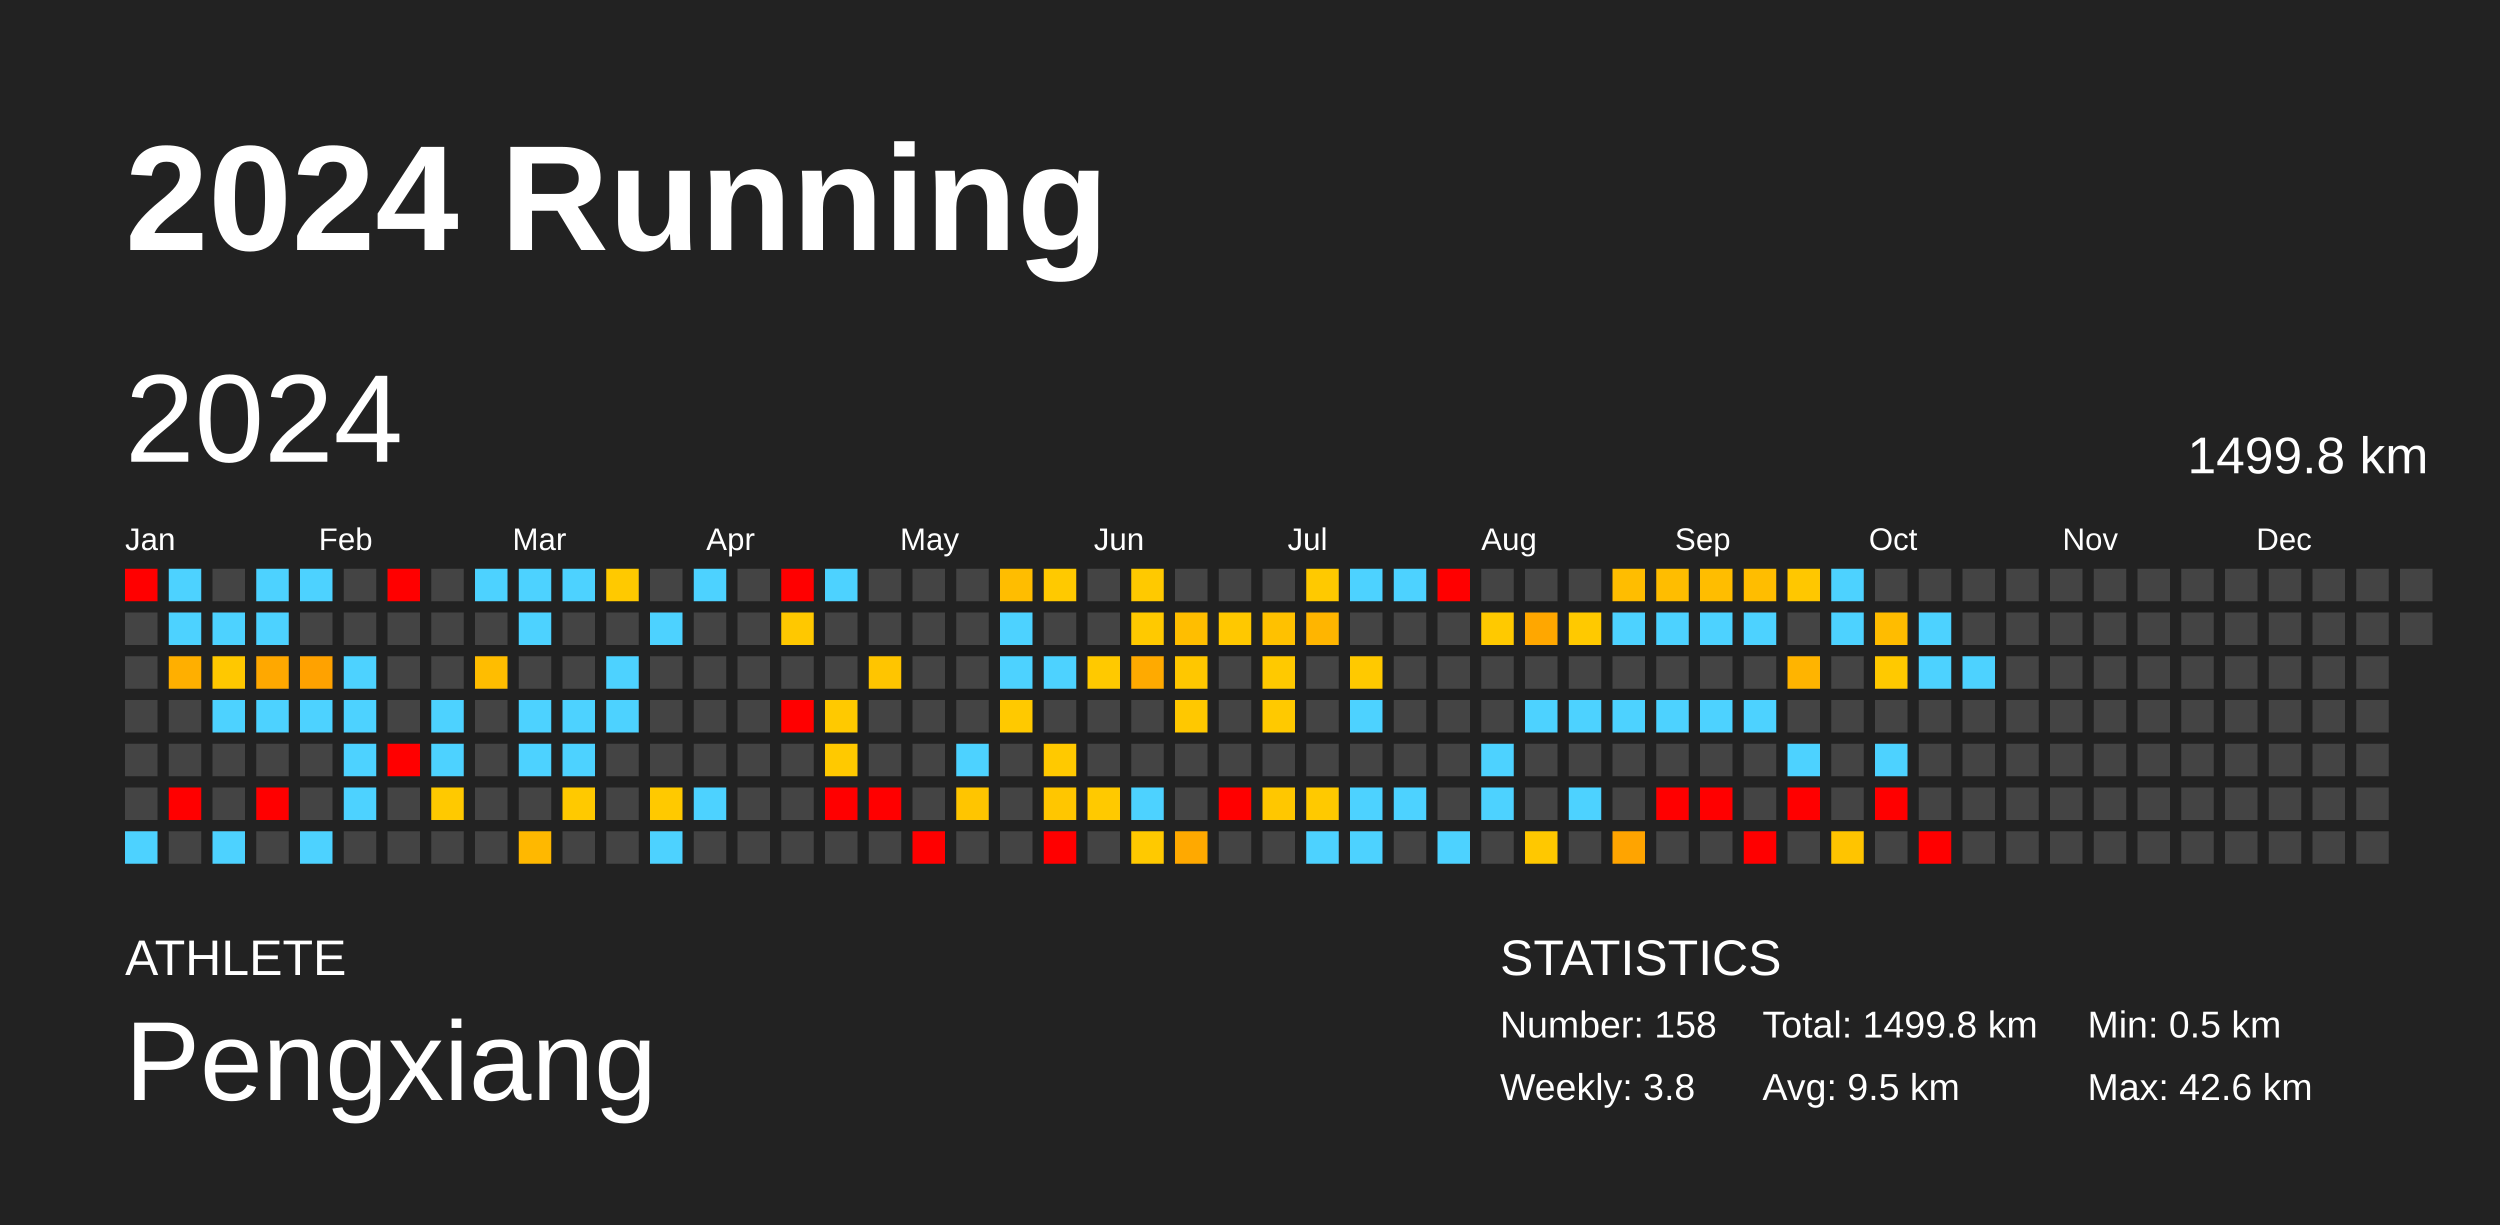
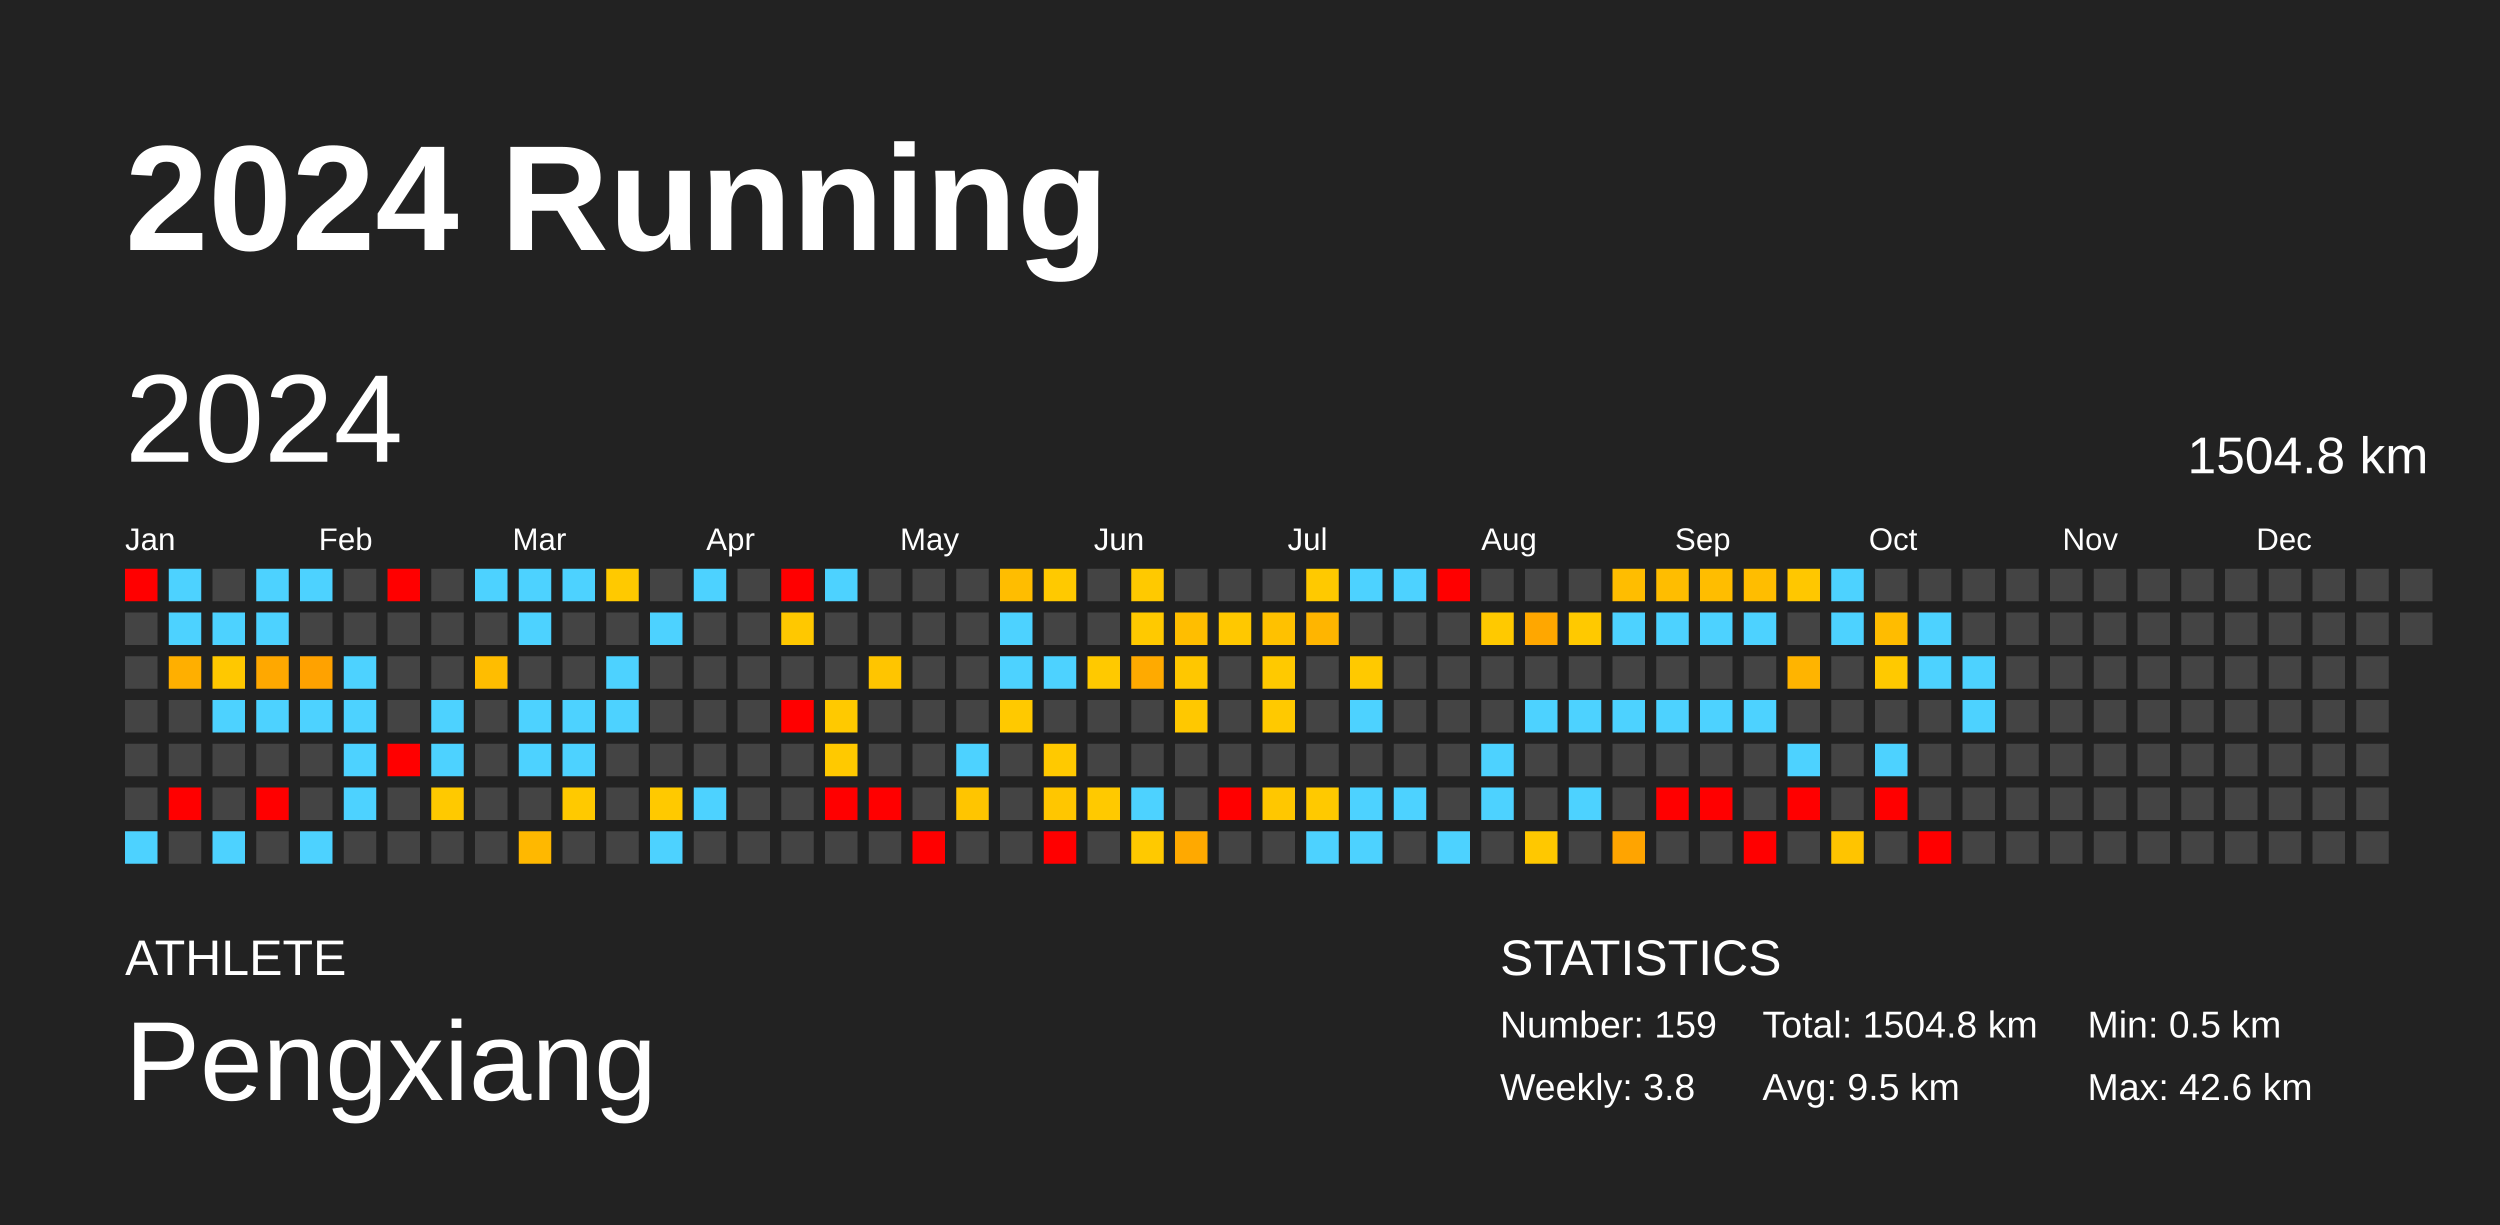
<svg xmlns="http://www.w3.org/2000/svg" baseProfile="full" height="98mm" version="1.1" viewBox="0,0,200,98" width="200mm">
  <defs />
  <rect fill="#222222" height="98" width="200" x="0" y="0" />
  <text fill="#FFFFFF" style="font-size:12px; font-family:Arial; font-weight:bold;" x="10" y="20">2024 Running</text>
  <text fill="#FFFFFF" style="font-size:4px; font-family:Arial" x="10" y="78">ATHLETE</text>
  <text fill="#FFFFFF" style="font-size:9px; font-family:Arial" x="10" y="88">Pengxiang</text>
  <text fill="#FFFFFF" style="font-size:4px; font-family:Arial" x="120" y="78">STATISTICS</text>
-   <text fill="#FFFFFF" style="font-size:3px; font-family:Arial" x="120" y="83">Number: 158</text>
+   <text fill="#FFFFFF" style="font-size:3px; font-family:Arial" x="120" y="83">Number: 159</text>
  <text fill="#FFFFFF" style="font-size:3px; font-family:Arial" x="120" y="88">Weekly: 3.8</text>
-   <text fill="#FFFFFF" style="font-size:3px; font-family:Arial" x="141" y="83">Total: 1499.8 km</text>
+   <text fill="#FFFFFF" style="font-size:3px; font-family:Arial" x="141" y="83">Total: 1504.8 km</text>
  <text fill="#FFFFFF" style="font-size:3px; font-family:Arial" x="141" y="88">Avg: 9.5 km</text>
  <text fill="#FFFFFF" style="font-size:3px; font-family:Arial" x="167" y="83">Min: 0.5 km</text>
  <text fill="#FFFFFF" style="font-size:3px; font-family:Arial" x="167" y="88">Max: 42.6 km</text>
  <text dominant-baseline="hanging" fill="#FFFFFF" style="font-size:10.0px; font-family:Arial;" x="10" y="30">2024</text>
-   <text dominant-baseline="hanging" fill="#FFFFFF" style="font-size:4.125px; font-family:Arial;" x="175" y="35">1499.8 km</text>
+   <text dominant-baseline="hanging" fill="#FFFFFF" style="font-size:4.125px; font-family:Arial;" x="175" y="35">1504.8 km</text>
  <text fill="#FFFFFF" style="font-size:2.5px; font-family:Arial" x="10.0" y="44">Jan</text>
  <text fill="#FFFFFF" style="font-size:2.5px; font-family:Arial" x="25.5" y="44">Feb</text>
  <text fill="#FFFFFF" style="font-size:2.5px; font-family:Arial" x="41.0" y="44">Mar</text>
  <text fill="#FFFFFF" style="font-size:2.5px; font-family:Arial" x="56.5" y="44">Apr</text>
  <text fill="#FFFFFF" style="font-size:2.5px; font-family:Arial" x="72.0" y="44">May</text>
  <text fill="#FFFFFF" style="font-size:2.5px; font-family:Arial" x="87.5" y="44">Jun</text>
  <text fill="#FFFFFF" style="font-size:2.5px; font-family:Arial" x="103.0" y="44">Jul</text>
  <text fill="#FFFFFF" style="font-size:2.5px; font-family:Arial" x="118.5" y="44">Aug</text>
  <text fill="#FFFFFF" style="font-size:2.5px; font-family:Arial" x="134.0" y="44">Sep</text>
  <text fill="#FFFFFF" style="font-size:2.5px; font-family:Arial" x="149.5" y="44">Oct</text>
  <text fill="#FFFFFF" style="font-size:2.5px; font-family:Arial" x="165.0" y="44">Nov</text>
  <text fill="#FFFFFF" style="font-size:2.5px; font-family:Arial" x="180.5" y="44">Dec</text>
  <rect fill="red" height="2.6" width="2.6" x="10.0" y="45.5" />
  <rect fill="#444444" height="2.6" width="2.6" x="10.0" y="49.0" />
  <rect fill="#444444" height="2.6" width="2.6" x="10.0" y="52.5" />
  <rect fill="#444444" height="2.6" width="2.6" x="10.0" y="56.0" />
  <rect fill="#444444" height="2.6" width="2.6" x="10.0" y="59.5" />
  <rect fill="#444444" height="2.6" width="2.6" x="10.0" y="63.0" />
  <rect fill="#4dd2ff" height="2.6" width="2.6" x="10.0" y="66.5" />
  <rect fill="#4dd2ff" height="2.6" width="2.6" x="13.5" y="45.5" />
  <rect fill="#4dd2ff" height="2.6" width="2.6" x="13.5" y="49.0" />
  <rect fill="#ffaf00" height="2.6" width="2.6" x="13.5" y="52.5" />
  <rect fill="#444444" height="2.6" width="2.6" x="13.5" y="56.0" />
  <rect fill="#444444" height="2.6" width="2.6" x="13.5" y="59.5" />
  <rect fill="red" height="2.6" width="2.6" x="13.5" y="63.0" />
  <rect fill="#444444" height="2.6" width="2.6" x="13.5" y="66.5" />
  <rect fill="#444444" height="2.6" width="2.6" x="17.0" y="45.5" />
  <rect fill="#4dd2ff" height="2.6" width="2.6" x="17.0" y="49.0" />
  <rect fill="#ffc800" height="2.6" width="2.6" x="17.0" y="52.5" />
  <rect fill="#4dd2ff" height="2.6" width="2.6" x="17.0" y="56.0" />
  <rect fill="#444444" height="2.6" width="2.6" x="17.0" y="59.5" />
  <rect fill="#444444" height="2.6" width="2.6" x="17.0" y="63.0" />
  <rect fill="#4dd2ff" height="2.6" width="2.6" x="17.0" y="66.5" />
  <rect fill="#4dd2ff" height="2.6" width="2.6" x="20.5" y="45.5" />
  <rect fill="#4dd2ff" height="2.6" width="2.6" x="20.5" y="49.0" />
  <rect fill="#ffa800" height="2.6" width="2.6" x="20.5" y="52.5" />
  <rect fill="#4dd2ff" height="2.6" width="2.6" x="20.5" y="56.0" />
  <rect fill="#444444" height="2.6" width="2.6" x="20.5" y="59.5" />
  <rect fill="red" height="2.6" width="2.6" x="20.5" y="63.0" />
  <rect fill="#444444" height="2.6" width="2.6" x="20.5" y="66.5" />
  <rect fill="#4dd2ff" height="2.6" width="2.6" x="24.0" y="45.5" />
  <rect fill="#444444" height="2.6" width="2.6" x="24.0" y="49.0" />
  <rect fill="#ffa200" height="2.6" width="2.6" x="24.0" y="52.5" />
  <rect fill="#4dd2ff" height="2.6" width="2.6" x="24.0" y="56.0" />
  <rect fill="#444444" height="2.6" width="2.6" x="24.0" y="59.5" />
  <rect fill="#444444" height="2.6" width="2.6" x="24.0" y="63.0" />
  <rect fill="#4dd2ff" height="2.6" width="2.6" x="24.0" y="66.5" />
  <rect fill="#444444" height="2.6" width="2.6" x="27.5" y="45.5" />
  <rect fill="#444444" height="2.6" width="2.6" x="27.5" y="49.0" />
  <rect fill="#4dd2ff" height="2.6" width="2.6" x="27.5" y="52.5" />
  <rect fill="#4dd2ff" height="2.6" width="2.6" x="27.5" y="56.0" />
  <rect fill="#4dd2ff" height="2.6" width="2.6" x="27.5" y="59.5" />
  <rect fill="#4dd2ff" height="2.6" width="2.6" x="27.5" y="63.0" />
  <rect fill="#444444" height="2.6" width="2.6" x="27.5" y="66.5" />
  <rect fill="red" height="2.6" width="2.6" x="31.0" y="45.5" />
  <rect fill="#444444" height="2.6" width="2.6" x="31.0" y="49.0" />
  <rect fill="#444444" height="2.6" width="2.6" x="31.0" y="52.5" />
  <rect fill="#444444" height="2.6" width="2.6" x="31.0" y="56.0" />
  <rect fill="red" height="2.6" width="2.6" x="31.0" y="59.5" />
  <rect fill="#444444" height="2.6" width="2.6" x="31.0" y="63.0" />
  <rect fill="#444444" height="2.6" width="2.6" x="31.0" y="66.5" />
  <rect fill="#444444" height="2.6" width="2.6" x="34.5" y="45.5" />
  <rect fill="#444444" height="2.6" width="2.6" x="34.5" y="49.0" />
  <rect fill="#444444" height="2.6" width="2.6" x="34.5" y="52.5" />
  <rect fill="#4dd2ff" height="2.6" width="2.6" x="34.5" y="56.0" />
  <rect fill="#4dd2ff" height="2.6" width="2.6" x="34.5" y="59.5" />
  <rect fill="#ffc900" height="2.6" width="2.6" x="34.5" y="63.0" />
  <rect fill="#444444" height="2.6" width="2.6" x="34.5" y="66.5" />
  <rect fill="#4dd2ff" height="2.6" width="2.6" x="38.0" y="45.5" />
  <rect fill="#444444" height="2.6" width="2.6" x="38.0" y="49.0" />
  <rect fill="#ffbd00" height="2.6" width="2.6" x="38.0" y="52.5" />
  <rect fill="#444444" height="2.6" width="2.6" x="38.0" y="56.0" />
  <rect fill="#444444" height="2.6" width="2.6" x="38.0" y="59.5" />
  <rect fill="#444444" height="2.6" width="2.6" x="38.0" y="63.0" />
  <rect fill="#444444" height="2.6" width="2.6" x="38.0" y="66.5" />
  <rect fill="#4dd2ff" height="2.6" width="2.6" x="41.5" y="45.5" />
  <rect fill="#4dd2ff" height="2.6" width="2.6" x="41.5" y="49.0" />
  <rect fill="#444444" height="2.6" width="2.6" x="41.5" y="52.5" />
  <rect fill="#4dd2ff" height="2.6" width="2.6" x="41.5" y="56.0" />
  <rect fill="#4dd2ff" height="2.6" width="2.6" x="41.5" y="59.5" />
  <rect fill="#444444" height="2.6" width="2.6" x="41.5" y="63.0" />
  <rect fill="#ffb800" height="2.6" width="2.6" x="41.5" y="66.5" />
  <rect fill="#4dd2ff" height="2.6" width="2.6" x="45.0" y="45.5" />
  <rect fill="#444444" height="2.6" width="2.6" x="45.0" y="49.0" />
  <rect fill="#444444" height="2.6" width="2.6" x="45.0" y="52.5" />
  <rect fill="#4dd2ff" height="2.6" width="2.6" x="45.0" y="56.0" />
  <rect fill="#4dd2ff" height="2.6" width="2.6" x="45.0" y="59.5" />
  <rect fill="#ffc900" height="2.6" width="2.6" x="45.0" y="63.0" />
  <rect fill="#444444" height="2.6" width="2.6" x="45.0" y="66.5" />
  <rect fill="#ffc900" height="2.6" width="2.6" x="48.5" y="45.5" />
  <rect fill="#444444" height="2.6" width="2.6" x="48.5" y="49.0" />
  <rect fill="#4dd2ff" height="2.6" width="2.6" x="48.5" y="52.5" />
  <rect fill="#4dd2ff" height="2.6" width="2.6" x="48.5" y="56.0" />
  <rect fill="#444444" height="2.6" width="2.6" x="48.5" y="59.5" />
  <rect fill="#444444" height="2.6" width="2.6" x="48.5" y="63.0" />
  <rect fill="#444444" height="2.6" width="2.6" x="48.5" y="66.5" />
  <rect fill="#444444" height="2.6" width="2.6" x="52.0" y="45.5" />
  <rect fill="#4dd2ff" height="2.6" width="2.6" x="52.0" y="49.0" />
  <rect fill="#444444" height="2.6" width="2.6" x="52.0" y="52.5" />
  <rect fill="#444444" height="2.6" width="2.6" x="52.0" y="56.0" />
  <rect fill="#444444" height="2.6" width="2.6" x="52.0" y="59.5" />
  <rect fill="#ffc900" height="2.6" width="2.6" x="52.0" y="63.0" />
  <rect fill="#4dd2ff" height="2.6" width="2.6" x="52.0" y="66.5" />
  <rect fill="#4dd2ff" height="2.6" width="2.6" x="55.5" y="45.5" />
  <rect fill="#444444" height="2.6" width="2.6" x="55.5" y="49.0" />
  <rect fill="#444444" height="2.6" width="2.6" x="55.5" y="52.5" />
  <rect fill="#444444" height="2.6" width="2.6" x="55.5" y="56.0" />
  <rect fill="#444444" height="2.6" width="2.6" x="55.5" y="59.5" />
  <rect fill="#4dd2ff" height="2.6" width="2.6" x="55.5" y="63.0" />
  <rect fill="#444444" height="2.6" width="2.6" x="55.5" y="66.5" />
  <rect fill="#444444" height="2.6" width="2.6" x="59.0" y="45.5" />
  <rect fill="#444444" height="2.6" width="2.6" x="59.0" y="49.0" />
  <rect fill="#444444" height="2.6" width="2.6" x="59.0" y="52.5" />
  <rect fill="#444444" height="2.6" width="2.6" x="59.0" y="56.0" />
  <rect fill="#444444" height="2.6" width="2.6" x="59.0" y="59.5" />
  <rect fill="#444444" height="2.6" width="2.6" x="59.0" y="63.0" />
  <rect fill="#444444" height="2.6" width="2.6" x="59.0" y="66.5" />
  <rect fill="red" height="2.6" width="2.6" x="62.5" y="45.5" />
  <rect fill="#ffc800" height="2.6" width="2.6" x="62.5" y="49.0" />
  <rect fill="#444444" height="2.6" width="2.6" x="62.5" y="52.5" />
  <rect fill="red" height="2.6" width="2.6" x="62.5" y="56.0" />
  <rect fill="#444444" height="2.6" width="2.6" x="62.5" y="59.5" />
  <rect fill="#444444" height="2.6" width="2.6" x="62.5" y="63.0" />
  <rect fill="#444444" height="2.6" width="2.6" x="62.5" y="66.5" />
  <rect fill="#4dd2ff" height="2.6" width="2.6" x="66.0" y="45.5" />
  <rect fill="#444444" height="2.6" width="2.6" x="66.0" y="49.0" />
  <rect fill="#444444" height="2.6" width="2.6" x="66.0" y="52.5" />
  <rect fill="#ffc900" height="2.6" width="2.6" x="66.0" y="56.0" />
  <rect fill="#ffc900" height="2.6" width="2.6" x="66.0" y="59.5" />
  <rect fill="red" height="2.6" width="2.6" x="66.0" y="63.0" />
  <rect fill="#444444" height="2.6" width="2.6" x="66.0" y="66.5" />
  <rect fill="#444444" height="2.6" width="2.6" x="69.5" y="45.5" />
  <rect fill="#444444" height="2.6" width="2.6" x="69.5" y="49.0" />
  <rect fill="#ffc500" height="2.6" width="2.6" x="69.5" y="52.5" />
  <rect fill="#444444" height="2.6" width="2.6" x="69.5" y="56.0" />
  <rect fill="#444444" height="2.6" width="2.6" x="69.5" y="59.5" />
  <rect fill="red" height="2.6" width="2.6" x="69.5" y="63.0" />
  <rect fill="#444444" height="2.6" width="2.6" x="69.5" y="66.5" />
  <rect fill="#444444" height="2.6" width="2.6" x="73.0" y="45.5" />
  <rect fill="#444444" height="2.6" width="2.6" x="73.0" y="49.0" />
  <rect fill="#444444" height="2.6" width="2.6" x="73.0" y="52.5" />
  <rect fill="#444444" height="2.6" width="2.6" x="73.0" y="56.0" />
  <rect fill="#444444" height="2.6" width="2.6" x="73.0" y="59.5" />
  <rect fill="#444444" height="2.6" width="2.6" x="73.0" y="63.0" />
  <rect fill="red" height="2.6" width="2.6" x="73.0" y="66.5" />
  <rect fill="#444444" height="2.6" width="2.6" x="76.5" y="45.5" />
  <rect fill="#444444" height="2.6" width="2.6" x="76.5" y="49.0" />
  <rect fill="#444444" height="2.6" width="2.6" x="76.5" y="52.5" />
  <rect fill="#444444" height="2.6" width="2.6" x="76.5" y="56.0" />
  <rect fill="#4dd2ff" height="2.6" width="2.6" x="76.5" y="59.5" />
  <rect fill="#ffc500" height="2.6" width="2.6" x="76.5" y="63.0" />
  <rect fill="#444444" height="2.6" width="2.6" x="76.5" y="66.5" />
  <rect fill="#ffbd00" height="2.6" width="2.6" x="80.0" y="45.5" />
  <rect fill="#4dd2ff" height="2.6" width="2.6" x="80.0" y="49.0" />
  <rect fill="#4dd2ff" height="2.6" width="2.6" x="80.0" y="52.5" />
  <rect fill="#ffc900" height="2.6" width="2.6" x="80.0" y="56.0" />
  <rect fill="#444444" height="2.6" width="2.6" x="80.0" y="59.5" />
  <rect fill="#444444" height="2.6" width="2.6" x="80.0" y="63.0" />
  <rect fill="#444444" height="2.6" width="2.6" x="80.0" y="66.5" />
  <rect fill="#ffc900" height="2.6" width="2.6" x="83.5" y="45.5" />
  <rect fill="#444444" height="2.6" width="2.6" x="83.5" y="49.0" />
  <rect fill="#4dd2ff" height="2.6" width="2.6" x="83.5" y="52.5" />
  <rect fill="#444444" height="2.6" width="2.6" x="83.5" y="56.0" />
  <rect fill="#ffc900" height="2.6" width="2.6" x="83.5" y="59.5" />
  <rect fill="#ffc600" height="2.6" width="2.6" x="83.5" y="63.0" />
  <rect fill="red" height="2.6" width="2.6" x="83.5" y="66.5" />
  <rect fill="#444444" height="2.6" width="2.6" x="87.0" y="45.5" />
  <rect fill="#444444" height="2.6" width="2.6" x="87.0" y="49.0" />
  <rect fill="#ffc900" height="2.6" width="2.6" x="87.0" y="52.5" />
  <rect fill="#444444" height="2.6" width="2.6" x="87.0" y="56.0" />
  <rect fill="#444444" height="2.6" width="2.6" x="87.0" y="59.5" />
  <rect fill="#ffc900" height="2.6" width="2.6" x="87.0" y="63.0" />
  <rect fill="#444444" height="2.6" width="2.6" x="87.0" y="66.5" />
  <rect fill="#ffc900" height="2.6" width="2.6" x="90.5" y="45.5" />
  <rect fill="#ffc900" height="2.6" width="2.6" x="90.5" y="49.0" />
  <rect fill="#ffaa00" height="2.6" width="2.6" x="90.5" y="52.5" />
  <rect fill="#444444" height="2.6" width="2.6" x="90.5" y="56.0" />
  <rect fill="#444444" height="2.6" width="2.6" x="90.5" y="59.5" />
  <rect fill="#4dd2ff" height="2.6" width="2.6" x="90.5" y="63.0" />
  <rect fill="#ffc900" height="2.6" width="2.6" x="90.5" y="66.5" />
  <rect fill="#444444" height="2.6" width="2.6" x="94.0" y="45.5" />
  <rect fill="#ffbe00" height="2.6" width="2.6" x="94.0" y="49.0" />
  <rect fill="#ffc700" height="2.6" width="2.6" x="94.0" y="52.5" />
  <rect fill="#ffc800" height="2.6" width="2.6" x="94.0" y="56.0" />
  <rect fill="#444444" height="2.6" width="2.6" x="94.0" y="59.5" />
  <rect fill="#444444" height="2.6" width="2.6" x="94.0" y="63.0" />
  <rect fill="#ffa900" height="2.6" width="2.6" x="94.0" y="66.5" />
  <rect fill="#444444" height="2.6" width="2.6" x="97.5" y="45.5" />
  <rect fill="#ffc800" height="2.6" width="2.6" x="97.5" y="49.0" />
  <rect fill="#444444" height="2.6" width="2.6" x="97.5" y="52.5" />
  <rect fill="#444444" height="2.6" width="2.6" x="97.5" y="56.0" />
  <rect fill="#444444" height="2.6" width="2.6" x="97.5" y="59.5" />
  <rect fill="red" height="2.6" width="2.6" x="97.5" y="63.0" />
  <rect fill="#444444" height="2.6" width="2.6" x="97.5" y="66.5" />
  <rect fill="#444444" height="2.6" width="2.6" x="101.0" y="45.5" />
  <rect fill="#ffc100" height="2.6" width="2.6" x="101.0" y="49.0" />
  <rect fill="#ffc900" height="2.6" width="2.6" x="101.0" y="52.5" />
  <rect fill="#ffc900" height="2.6" width="2.6" x="101.0" y="56.0" />
  <rect fill="#444444" height="2.6" width="2.6" x="101.0" y="59.5" />
  <rect fill="#ffc700" height="2.6" width="2.6" x="101.0" y="63.0" />
  <rect fill="#444444" height="2.6" width="2.6" x="101.0" y="66.5" />
  <rect fill="#ffc900" height="2.6" width="2.6" x="104.5" y="45.5" />
  <rect fill="#ffb500" height="2.6" width="2.6" x="104.5" y="49.0" />
  <rect fill="#444444" height="2.6" width="2.6" x="104.5" y="52.5" />
  <rect fill="#444444" height="2.6" width="2.6" x="104.5" y="56.0" />
  <rect fill="#444444" height="2.6" width="2.6" x="104.5" y="59.5" />
  <rect fill="#ffc900" height="2.6" width="2.6" x="104.5" y="63.0" />
  <rect fill="#4dd2ff" height="2.6" width="2.6" x="104.5" y="66.5" />
  <rect fill="#4dd2ff" height="2.6" width="2.6" x="108.0" y="45.5" />
  <rect fill="#444444" height="2.6" width="2.6" x="108.0" y="49.0" />
  <rect fill="#ffc900" height="2.6" width="2.6" x="108.0" y="52.5" />
  <rect fill="#4dd2ff" height="2.6" width="2.6" x="108.0" y="56.0" />
  <rect fill="#444444" height="2.6" width="2.6" x="108.0" y="59.5" />
  <rect fill="#4dd2ff" height="2.6" width="2.6" x="108.0" y="63.0" />
  <rect fill="#4dd2ff" height="2.6" width="2.6" x="108.0" y="66.5" />
  <rect fill="#4dd2ff" height="2.6" width="2.6" x="111.5" y="45.5" />
  <rect fill="#444444" height="2.6" width="2.6" x="111.5" y="49.0" />
  <rect fill="#444444" height="2.6" width="2.6" x="111.5" y="52.5" />
  <rect fill="#444444" height="2.6" width="2.6" x="111.5" y="56.0" />
  <rect fill="#444444" height="2.6" width="2.6" x="111.5" y="59.5" />
  <rect fill="#4dd2ff" height="2.6" width="2.6" x="111.5" y="63.0" />
  <rect fill="#444444" height="2.6" width="2.6" x="111.5" y="66.5" />
  <rect fill="red" height="2.6" width="2.6" x="115.0" y="45.5" />
  <rect fill="#444444" height="2.6" width="2.6" x="115.0" y="49.0" />
  <rect fill="#444444" height="2.6" width="2.6" x="115.0" y="52.5" />
  <rect fill="#444444" height="2.6" width="2.6" x="115.0" y="56.0" />
  <rect fill="#444444" height="2.6" width="2.6" x="115.0" y="59.5" />
  <rect fill="#444444" height="2.6" width="2.6" x="115.0" y="63.0" />
  <rect fill="#4dd2ff" height="2.6" width="2.6" x="115.0" y="66.5" />
  <rect fill="#444444" height="2.6" width="2.6" x="118.5" y="45.5" />
  <rect fill="#ffc900" height="2.6" width="2.6" x="118.5" y="49.0" />
  <rect fill="#444444" height="2.6" width="2.6" x="118.5" y="52.5" />
  <rect fill="#444444" height="2.6" width="2.6" x="118.5" y="56.0" />
  <rect fill="#4dd2ff" height="2.6" width="2.6" x="118.5" y="59.5" />
  <rect fill="#4dd2ff" height="2.6" width="2.6" x="118.5" y="63.0" />
  <rect fill="#444444" height="2.6" width="2.6" x="118.5" y="66.5" />
  <rect fill="#444444" height="2.6" width="2.6" x="122.0" y="45.5" />
  <rect fill="#ffa700" height="2.6" width="2.6" x="122.0" y="49.0" />
  <rect fill="#444444" height="2.6" width="2.6" x="122.0" y="52.5" />
  <rect fill="#4dd2ff" height="2.6" width="2.6" x="122.0" y="56.0" />
  <rect fill="#444444" height="2.6" width="2.6" x="122.0" y="59.5" />
  <rect fill="#444444" height="2.6" width="2.6" x="122.0" y="63.0" />
  <rect fill="#ffc800" height="2.6" width="2.6" x="122.0" y="66.5" />
  <rect fill="#444444" height="2.6" width="2.6" x="125.5" y="45.5" />
  <rect fill="#ffc900" height="2.6" width="2.6" x="125.5" y="49.0" />
  <rect fill="#444444" height="2.6" width="2.6" x="125.5" y="52.5" />
  <rect fill="#4dd2ff" height="2.6" width="2.6" x="125.5" y="56.0" />
  <rect fill="#444444" height="2.6" width="2.6" x="125.5" y="59.5" />
  <rect fill="#4dd2ff" height="2.6" width="2.6" x="125.5" y="63.0" />
  <rect fill="#444444" height="2.6" width="2.6" x="125.5" y="66.5" />
  <rect fill="#ffbd00" height="2.6" width="2.6" x="129.0" y="45.5" />
  <rect fill="#4dd2ff" height="2.6" width="2.6" x="129.0" y="49.0" />
  <rect fill="#444444" height="2.6" width="2.6" x="129.0" y="52.5" />
  <rect fill="#4dd2ff" height="2.6" width="2.6" x="129.0" y="56.0" />
  <rect fill="#444444" height="2.6" width="2.6" x="129.0" y="59.5" />
  <rect fill="#444444" height="2.6" width="2.6" x="129.0" y="63.0" />
  <rect fill="#ffa400" height="2.6" width="2.6" x="129.0" y="66.5" />
  <rect fill="#ffbd00" height="2.6" width="2.6" x="132.5" y="45.5" />
  <rect fill="#4dd2ff" height="2.6" width="2.6" x="132.5" y="49.0" />
  <rect fill="#444444" height="2.6" width="2.6" x="132.5" y="52.5" />
  <rect fill="#4dd2ff" height="2.6" width="2.6" x="132.5" y="56.0" />
  <rect fill="#444444" height="2.6" width="2.6" x="132.5" y="59.5" />
  <rect fill="red" height="2.6" width="2.6" x="132.5" y="63.0" />
  <rect fill="#444444" height="2.6" width="2.6" x="132.5" y="66.5" />
  <rect fill="#ffbd00" height="2.6" width="2.6" x="136.0" y="45.5" />
  <rect fill="#4dd2ff" height="2.6" width="2.6" x="136.0" y="49.0" />
  <rect fill="#444444" height="2.6" width="2.6" x="136.0" y="52.5" />
  <rect fill="#4dd2ff" height="2.6" width="2.6" x="136.0" y="56.0" />
  <rect fill="#444444" height="2.6" width="2.6" x="136.0" y="59.5" />
  <rect fill="red" height="2.6" width="2.6" x="136.0" y="63.0" />
  <rect fill="#444444" height="2.6" width="2.6" x="136.0" y="66.5" />
  <rect fill="#ffbd00" height="2.6" width="2.6" x="139.5" y="45.5" />
  <rect fill="#4dd2ff" height="2.6" width="2.6" x="139.5" y="49.0" />
  <rect fill="#444444" height="2.6" width="2.6" x="139.5" y="52.5" />
  <rect fill="#4dd2ff" height="2.6" width="2.6" x="139.5" y="56.0" />
  <rect fill="#444444" height="2.6" width="2.6" x="139.5" y="59.5" />
  <rect fill="#444444" height="2.6" width="2.6" x="139.5" y="63.0" />
  <rect fill="red" height="2.6" width="2.6" x="139.5" y="66.5" />
  <rect fill="#ffc700" height="2.6" width="2.6" x="143.0" y="45.5" />
  <rect fill="#444444" height="2.6" width="2.6" x="143.0" y="49.0" />
  <rect fill="#ffb400" height="2.6" width="2.6" x="143.0" y="52.5" />
  <rect fill="#444444" height="2.6" width="2.6" x="143.0" y="56.0" />
  <rect fill="#4dd2ff" height="2.6" width="2.6" x="143.0" y="59.5" />
  <rect fill="red" height="2.6" width="2.6" x="143.0" y="63.0" />
  <rect fill="#444444" height="2.6" width="2.6" x="143.0" y="66.5" />
  <rect fill="#4dd2ff" height="2.6" width="2.6" x="146.5" y="45.5" />
  <rect fill="#4dd2ff" height="2.6" width="2.6" x="146.5" y="49.0" />
  <rect fill="#444444" height="2.6" width="2.6" x="146.5" y="52.5" />
  <rect fill="#444444" height="2.6" width="2.6" x="146.5" y="56.0" />
  <rect fill="#444444" height="2.6" width="2.6" x="146.5" y="59.5" />
  <rect fill="#444444" height="2.6" width="2.6" x="146.5" y="63.0" />
  <rect fill="#ffc400" height="2.6" width="2.6" x="146.5" y="66.5" />
  <rect fill="#444444" height="2.6" width="2.6" x="150.0" y="45.5" />
  <rect fill="#ffbc00" height="2.6" width="2.6" x="150.0" y="49.0" />
  <rect fill="#ffc900" height="2.6" width="2.6" x="150.0" y="52.5" />
  <rect fill="#444444" height="2.6" width="2.6" x="150.0" y="56.0" />
  <rect fill="#4dd2ff" height="2.6" width="2.6" x="150.0" y="59.5" />
  <rect fill="red" height="2.6" width="2.6" x="150.0" y="63.0" />
  <rect fill="#444444" height="2.6" width="2.6" x="150.0" y="66.5" />
  <rect fill="#444444" height="2.6" width="2.6" x="153.5" y="45.5" />
  <rect fill="#4dd2ff" height="2.6" width="2.6" x="153.5" y="49.0" />
  <rect fill="#4dd2ff" height="2.6" width="2.6" x="153.5" y="52.5" />
  <rect fill="#444444" height="2.6" width="2.6" x="153.5" y="56.0" />
  <rect fill="#444444" height="2.6" width="2.6" x="153.5" y="59.5" />
  <rect fill="#444444" height="2.6" width="2.6" x="153.5" y="63.0" />
  <rect fill="red" height="2.6" width="2.6" x="153.5" y="66.5" />
  <rect fill="#444444" height="2.6" width="2.6" x="157.0" y="45.5" />
  <rect fill="#444444" height="2.6" width="2.6" x="157.0" y="49.0" />
  <rect fill="#4dd2ff" height="2.6" width="2.6" x="157.0" y="52.5" />
-   <rect fill="#444444" height="2.6" width="2.6" x="157.0" y="56.0" />
+   <rect fill="#4dd2ff" height="2.6" width="2.6" x="157.0" y="56.0" />
  <rect fill="#444444" height="2.6" width="2.6" x="157.0" y="59.5" />
  <rect fill="#444444" height="2.6" width="2.6" x="157.0" y="63.0" />
  <rect fill="#444444" height="2.6" width="2.6" x="157.0" y="66.5" />
  <rect fill="#444444" height="2.6" width="2.6" x="160.5" y="45.5" />
  <rect fill="#444444" height="2.6" width="2.6" x="160.5" y="49.0" />
  <rect fill="#444444" height="2.6" width="2.6" x="160.5" y="52.5" />
  <rect fill="#444444" height="2.6" width="2.6" x="160.5" y="56.0" />
  <rect fill="#444444" height="2.6" width="2.6" x="160.5" y="59.5" />
  <rect fill="#444444" height="2.6" width="2.6" x="160.5" y="63.0" />
  <rect fill="#444444" height="2.6" width="2.6" x="160.5" y="66.5" />
  <rect fill="#444444" height="2.6" width="2.6" x="164.0" y="45.5" />
  <rect fill="#444444" height="2.6" width="2.6" x="164.0" y="49.0" />
  <rect fill="#444444" height="2.6" width="2.6" x="164.0" y="52.5" />
  <rect fill="#444444" height="2.6" width="2.6" x="164.0" y="56.0" />
  <rect fill="#444444" height="2.6" width="2.6" x="164.0" y="59.5" />
  <rect fill="#444444" height="2.6" width="2.6" x="164.0" y="63.0" />
  <rect fill="#444444" height="2.6" width="2.6" x="164.0" y="66.5" />
  <rect fill="#444444" height="2.6" width="2.6" x="167.5" y="45.5" />
  <rect fill="#444444" height="2.6" width="2.6" x="167.5" y="49.0" />
  <rect fill="#444444" height="2.6" width="2.6" x="167.5" y="52.5" />
  <rect fill="#444444" height="2.6" width="2.6" x="167.5" y="56.0" />
  <rect fill="#444444" height="2.6" width="2.6" x="167.5" y="59.5" />
  <rect fill="#444444" height="2.6" width="2.6" x="167.5" y="63.0" />
  <rect fill="#444444" height="2.6" width="2.6" x="167.5" y="66.5" />
  <rect fill="#444444" height="2.6" width="2.6" x="171.0" y="45.5" />
  <rect fill="#444444" height="2.6" width="2.6" x="171.0" y="49.0" />
  <rect fill="#444444" height="2.6" width="2.6" x="171.0" y="52.5" />
  <rect fill="#444444" height="2.6" width="2.6" x="171.0" y="56.0" />
  <rect fill="#444444" height="2.6" width="2.6" x="171.0" y="59.5" />
  <rect fill="#444444" height="2.6" width="2.6" x="171.0" y="63.0" />
  <rect fill="#444444" height="2.6" width="2.6" x="171.0" y="66.5" />
  <rect fill="#444444" height="2.6" width="2.6" x="174.5" y="45.5" />
  <rect fill="#444444" height="2.6" width="2.6" x="174.5" y="49.0" />
  <rect fill="#444444" height="2.6" width="2.6" x="174.5" y="52.5" />
  <rect fill="#444444" height="2.6" width="2.6" x="174.5" y="56.0" />
  <rect fill="#444444" height="2.6" width="2.6" x="174.5" y="59.5" />
  <rect fill="#444444" height="2.6" width="2.6" x="174.5" y="63.0" />
  <rect fill="#444444" height="2.6" width="2.6" x="174.5" y="66.5" />
  <rect fill="#444444" height="2.6" width="2.6" x="178.0" y="45.5" />
  <rect fill="#444444" height="2.6" width="2.6" x="178.0" y="49.0" />
  <rect fill="#444444" height="2.6" width="2.6" x="178.0" y="52.5" />
  <rect fill="#444444" height="2.6" width="2.6" x="178.0" y="56.0" />
  <rect fill="#444444" height="2.6" width="2.6" x="178.0" y="59.5" />
  <rect fill="#444444" height="2.6" width="2.6" x="178.0" y="63.0" />
  <rect fill="#444444" height="2.6" width="2.6" x="178.0" y="66.5" />
  <rect fill="#444444" height="2.6" width="2.6" x="181.5" y="45.5" />
  <rect fill="#444444" height="2.6" width="2.6" x="181.5" y="49.0" />
  <rect fill="#444444" height="2.6" width="2.6" x="181.5" y="52.5" />
  <rect fill="#444444" height="2.6" width="2.6" x="181.5" y="56.0" />
  <rect fill="#444444" height="2.6" width="2.6" x="181.5" y="59.5" />
  <rect fill="#444444" height="2.6" width="2.6" x="181.5" y="63.0" />
  <rect fill="#444444" height="2.6" width="2.6" x="181.5" y="66.5" />
  <rect fill="#444444" height="2.6" width="2.6" x="185.0" y="45.5" />
  <rect fill="#444444" height="2.6" width="2.6" x="185.0" y="49.0" />
  <rect fill="#444444" height="2.6" width="2.6" x="185.0" y="52.5" />
  <rect fill="#444444" height="2.6" width="2.6" x="185.0" y="56.0" />
  <rect fill="#444444" height="2.6" width="2.6" x="185.0" y="59.5" />
  <rect fill="#444444" height="2.6" width="2.6" x="185.0" y="63.0" />
  <rect fill="#444444" height="2.6" width="2.6" x="185.0" y="66.5" />
  <rect fill="#444444" height="2.6" width="2.6" x="188.5" y="45.5" />
  <rect fill="#444444" height="2.6" width="2.6" x="188.5" y="49.0" />
  <rect fill="#444444" height="2.6" width="2.6" x="188.5" y="52.5" />
  <rect fill="#444444" height="2.6" width="2.6" x="188.5" y="56.0" />
  <rect fill="#444444" height="2.6" width="2.6" x="188.5" y="59.5" />
  <rect fill="#444444" height="2.6" width="2.6" x="188.5" y="63.0" />
  <rect fill="#444444" height="2.6" width="2.6" x="188.5" y="66.5" />
  <rect fill="#444444" height="2.6" width="2.6" x="192.0" y="45.5" />
  <rect fill="#444444" height="2.6" width="2.6" x="192.0" y="49.0" />
</svg>
